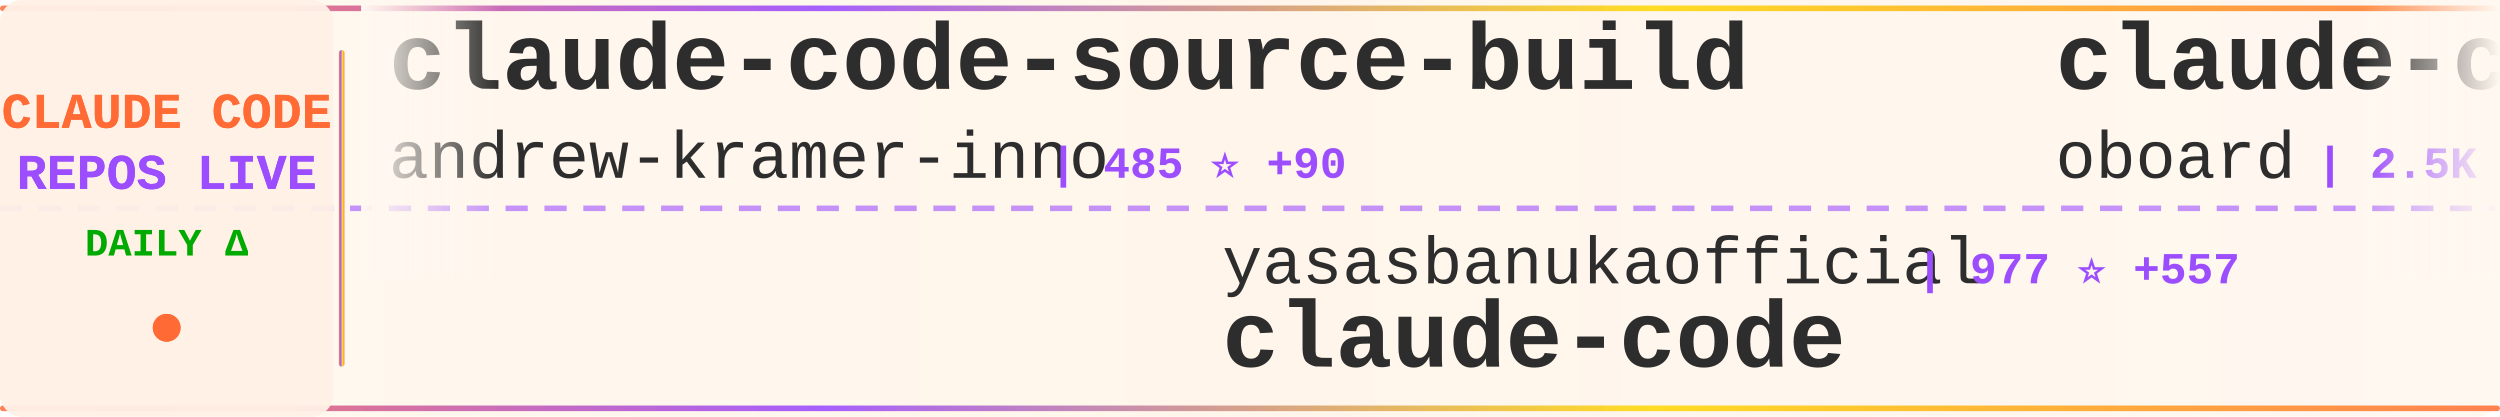
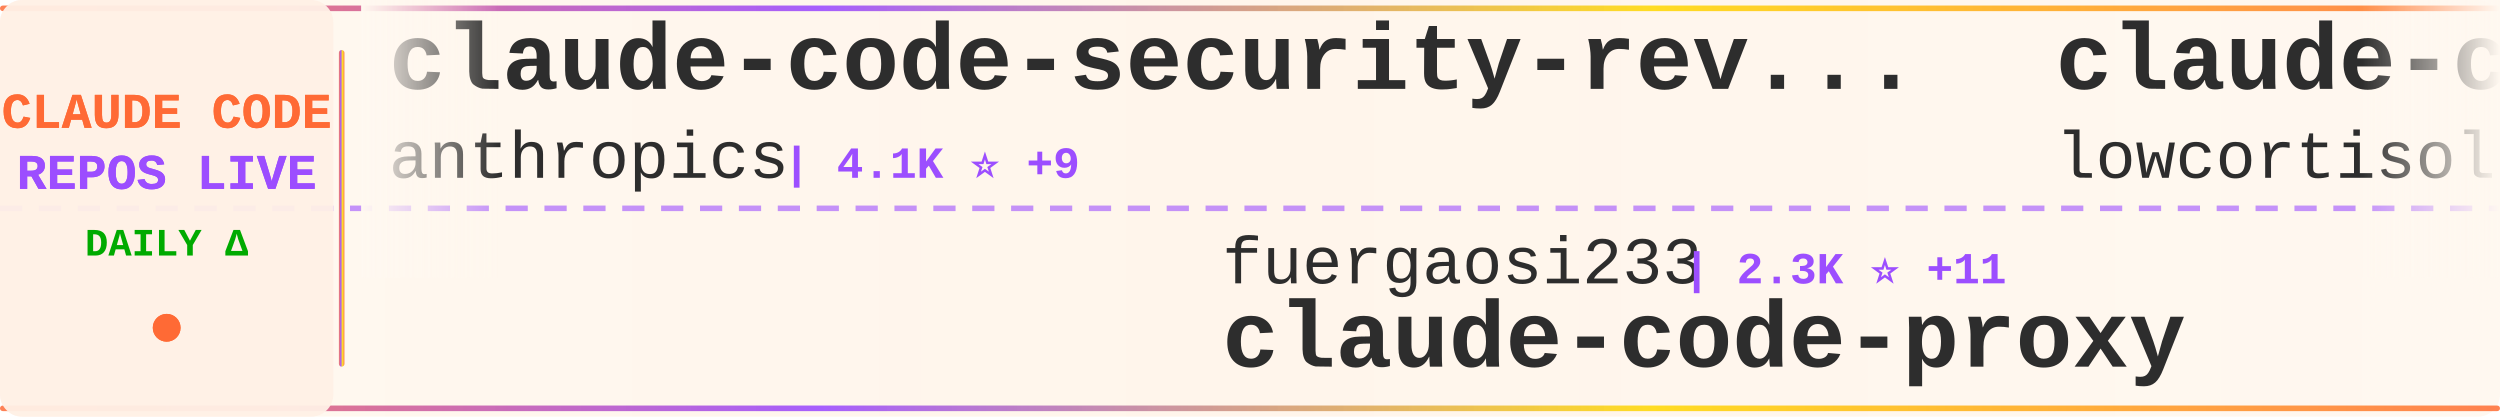
<svg xmlns="http://www.w3.org/2000/svg" width="900" height="150">
  <defs>
    <linearGradient id="tickerBg" x1="0%" y1="0%" x2="100%" y2="0%">
      <stop offset="0%" style="stop-color:#fff8f0;stop-opacity:0.98" />
      <stop offset="50%" style="stop-color:#fff5eb;stop-opacity:1" />
      <stop offset="100%" style="stop-color:#fff8f0;stop-opacity:0.98" />
    </linearGradient>
    <linearGradient id="borderGrad" x1="0%" y1="0%" x2="100%" y2="0%">
      <stop offset="0%" style="stop-color:#FF6B35;stop-opacity:0.85">
        <animate attributeName="stop-opacity" values="0.85;1;0.85" dur="2s" repeatCount="indefinite" />
      </stop>
      <stop offset="33%" style="stop-color:#9C4EFF;stop-opacity:0.9">
        <animate attributeName="stop-opacity" values="0.9;1;0.9" dur="2.2s" repeatCount="indefinite" />
      </stop>
      <stop offset="66%" style="stop-color:#FFD700;stop-opacity:0.85">
        <animate attributeName="stop-opacity" values="0.85;1;0.85" dur="1.8s" repeatCount="indefinite" />
      </stop>
      <stop offset="100%" style="stop-color:#FF6B35;stop-opacity:0.85">
        <animate attributeName="stop-opacity" values="0.85;1;0.85" dur="2s" repeatCount="indefinite" />
      </stop>
    </linearGradient>
    <filter id="textGlow">
      <feGaussianBlur stdDeviation="0.15" result="coloredBlur" />
      <feMerge>
        <feMergeNode in="coloredBlur" />
        <feMergeNode in="SourceGraphic" />
      </feMerge>
    </filter>
    <filter id="metricGlow">
      <feGaussianBlur stdDeviation="0.2" result="coloredBlur" />
      <feMerge>
        <feMergeNode in="coloredBlur" />
        <feMergeNode in="SourceGraphic" />
      </feMerge>
    </filter>
    <linearGradient id="leftFade" x1="0%" y1="0%" x2="100%" y2="0%">
      <stop offset="0%" style="stop-color:#fff8f0;stop-opacity:1" />
      <stop offset="100%" style="stop-color:#fff8f0;stop-opacity:0" />
    </linearGradient>
    <linearGradient id="rightFade" x1="0%" y1="0%" x2="100%" y2="0%">
      <stop offset="0%" style="stop-color:#fff8f0;stop-opacity:0" />
      <stop offset="100%" style="stop-color:#fff8f0;stop-opacity:1" />
    </linearGradient>
  </defs>
  <rect width="900" height="150" fill="url(#tickerBg)" rx="8" />
  <rect x="0" y="2" width="900" height="2" fill="url(#borderGrad)" rx="1" />
  <rect x="0" y="146" width="900" height="2" fill="url(#borderGrad)" rx="1" />
  <line x1="0" y1="75" x2="900" y2="75" stroke="#9C4EFF" stroke-width="2" stroke-dasharray="8 6" opacity="0.6" />
  <rect x="0" y="0" width="120" height="150" fill="#fff0e6" opacity="0.95" rx="8" />
  <text x="60" y="46" font-family="'Courier New', monospace" font-size="18" font-weight="bold" fill="#FF6B35" text-anchor="middle" filter="url(#textGlow)">
    CLAUDE CODE
  </text>
  <text x="60" y="68" font-family="'Courier New', monospace" font-size="18" font-weight="bold" fill="#9C4EFF" text-anchor="middle" filter="url(#textGlow)">
    REPOS LIVE
  </text>
  <text x="60" y="92" font-family="'Courier New', monospace" font-size="14" font-weight="bold" fill="#00aa00" text-anchor="middle">
    DAILY Δ
  </text>
  <circle cx="60" cy="118" r="5" fill="#FF6B35" filter="url(#metricGlow)">
    <animate attributeName="r" values="4;6;4" dur="1.5s" repeatCount="indefinite" />
    <animate attributeName="opacity" values="0.6;1;0.6" dur="1.5s" repeatCount="indefinite" />
  </circle>
  <rect x="122" y="18" width="2" height="114" fill="url(#borderGrad)" rx="1" />
  <clipPath id="tickerClip">
    <rect x="130" y="0" width="770" height="150" />
  </clipPath>
  <g clip-path="url(#tickerClip)">
    <g id="tickerItems">
      <animateTransform attributeName="transform" attributeType="XML" type="translate" from="0 0" to="-3000 0" dur="54s" repeatCount="indefinite" />
      <g transform="translate(0, 0)">
-         <text x="140" y="32" font-family="'Courier New', monospace" font-size="34" font-weight="bold" fill="#2d2d2d">claude-code-source-build</text>
-         <text x="140" y="64" font-family="'Courier New', monospace" font-size="24" font-weight="normal" fill="#2d2d2d" opacity="1.0">andrew-kramer-inno</text>
-         <text x="378" y="64" font-family="'Courier New', monospace" font-size="16" font-weight="bold" fill="#9C4EFF"> | 485 ⭐ +90</text>
+         <text x="140" y="32" font-family="'Courier New', monospace" font-size="34" font-weight="bold" fill="#2d2d2d">claude-code-security-rev...</text>
+         <text x="140" y="64" font-family="'Courier New', monospace" font-size="24" font-weight="normal" fill="#2d2d2d" opacity="1.0">anthropics</text>
+         <text x="282" y="64" font-family="'Courier New', monospace" font-size="16" font-weight="bold" fill="#9C4EFF"> | 4.1K ⭐ +9</text>
      </g>
      <g transform="translate(300, 0)">
-         <text x="140" y="102" font-family="'Courier New', monospace" font-size="24" font-weight="normal" fill="#2d2d2d" opacity="1.0">yasasbanukaofficial</text>
-         <text x="390" y="102" font-family="'Courier New', monospace" font-size="16" font-weight="bold" fill="#9C4EFF"> | 977 ⭐ +557</text>
-         <text x="140" y="132" font-family="'Courier New', monospace" font-size="34" font-weight="bold" fill="#2d2d2d">claude-code</text>
+         <text x="140" y="102" font-family="'Courier New', monospace" font-size="24" font-weight="normal" fill="#2d2d2d" opacity="1.0">fuergaosi233</text>
+         <text x="306" y="102" font-family="'Courier New', monospace" font-size="16" font-weight="bold" fill="#9C4EFF"> | 2.3K ⭐ +11</text>
+         <text x="140" y="132" font-family="'Courier New', monospace" font-size="34" font-weight="bold" fill="#2d2d2d">claude-code-proxy</text>
      </g>
      <g transform="translate(600, 0)">
-         <text x="140" y="32" font-family="'Courier New', monospace" font-size="34" font-weight="bold" fill="#2d2d2d">claude-code-rev</text>
-         <text x="140" y="64" font-family="'Courier New', monospace" font-size="24" font-weight="normal" fill="#2d2d2d" opacity="1.0">oboard</text>
-         <text x="234" y="64" font-family="'Courier New', monospace" font-size="16" font-weight="bold" fill="#9C4EFF"> | 2.5K ⭐ +337</text>
+         <text x="140" y="32" font-family="'Courier New', monospace" font-size="34" font-weight="bold" fill="#2d2d2d">claude-code</text>
+         <text x="140" y="64" font-family="'Courier New', monospace" font-size="24" font-weight="normal" fill="#2d2d2d" opacity="1.0">lowcortisolprogrammer</text>
+         <text x="414" y="64" font-family="'Courier New', monospace" font-size="16" font-weight="bold" fill="#9C4EFF"> | 165 ⭐ +3</text>
      </g>
      <g transform="translate(900, 0)">
-         <text x="140" y="102" font-family="'Courier New', monospace" font-size="24" font-weight="normal" fill="#2d2d2d" opacity="1.0">ghuntley</text>
-         <text x="258" y="102" font-family="'Courier New', monospace" font-size="16" font-weight="bold" fill="#9C4EFF"> | 963 ⭐ +7</text>
-         <text x="140" y="132" font-family="'Courier New', monospace" font-size="34" font-weight="bold" fill="#2d2d2d">claude-code-source-code-...</text>
+         <text x="140" y="102" font-family="'Courier New', monospace" font-size="24" font-weight="normal" fill="#2d2d2d" opacity="1.0">darcyegb</text>
+         <text x="258" y="102" font-family="'Courier New', monospace" font-size="16" font-weight="bold" fill="#9C4EFF"> | 641 ⭐</text>
+         <text x="140" y="132" font-family="'Courier New', monospace" font-size="34" font-weight="bold" fill="#2d2d2d">ClaudeCodeAgents</text>
      </g>
      <g transform="translate(1200, 0)">
-         <text x="140" y="32" font-family="'Courier New', monospace" font-size="34" font-weight="bold" fill="#2d2d2d">claude-code-showcase</text>
-         <text x="140" y="64" font-family="'Courier New', monospace" font-size="24" font-weight="normal" fill="#2d2d2d" opacity="1.0">ChrisWiles</text>
-         <text x="282" y="64" font-family="'Courier New', monospace" font-size="16" font-weight="bold" fill="#9C4EFF"> | 5.7K ⭐ +22</text>
+         <text x="140" y="32" font-family="'Courier New', monospace" font-size="34" font-weight="bold" fill="#2d2d2d">claude-code-telegram</text>
+         <text x="140" y="64" font-family="'Courier New', monospace" font-size="24" font-weight="normal" fill="#2d2d2d" opacity="1.0">RichardAtCT</text>
+         <text x="294" y="64" font-family="'Courier New', monospace" font-size="16" font-weight="bold" fill="#9C4EFF"> | 2.3K ⭐ +11</text>
      </g>
      <g transform="translate(1500, 0)">
-         <text x="140" y="102" font-family="'Courier New', monospace" font-size="24" font-weight="normal" fill="#2d2d2d" opacity="1.0">RichardAtCT</text>
-         <text x="294" y="102" font-family="'Courier New', monospace" font-size="16" font-weight="bold" fill="#9C4EFF"> | 2.3K ⭐ +13</text>
-         <text x="140" y="132" font-family="'Courier New', monospace" font-size="34" font-weight="bold" fill="#2d2d2d">claude-code-telegram</text>
+         <text x="140" y="102" font-family="'Courier New', monospace" font-size="24" font-weight="normal" fill="#2d2d2d" opacity="1.0">Yeachan-Heo</text>
+         <text x="294" y="102" font-family="'Courier New', monospace" font-size="16" font-weight="bold" fill="#9C4EFF"> | 22.8K ⭐ +1.1K</text>
+         <text x="140" y="132" font-family="'Courier New', monospace" font-size="34" font-weight="bold" fill="#2d2d2d">oh-my-claudecode</text>
      </g>
      <g transform="translate(1800, 0)">
-         <text x="140" y="32" font-family="'Courier New', monospace" font-size="34" font-weight="bold" fill="#2d2d2d">sc-claude-code-files</text>
-         <text x="140" y="64" font-family="'Courier New', monospace" font-size="24" font-weight="normal" fill="#2d2d2d" opacity="1.0">https-deeplearning-ai</text>
-         <text x="414" y="64" font-family="'Courier New', monospace" font-size="16" font-weight="bold" fill="#9C4EFF"> | 471 ⭐ +1</text>
+         <text x="140" y="32" font-family="'Courier New', monospace" font-size="34" font-weight="bold" fill="#2d2d2d">Claude-Code</text>
+         <text x="140" y="64" font-family="'Courier New', monospace" font-size="24" font-weight="normal" fill="#2d2d2d" opacity="1.0">pengchengneo</text>
+         <text x="306" y="64" font-family="'Courier New', monospace" font-size="16" font-weight="bold" fill="#9C4EFF"> | 895 ⭐ +57</text>
      </g>
      <g transform="translate(2100, 0)">
-         <text x="140" y="102" font-family="'Courier New', monospace" font-size="24" font-weight="normal" fill="#2d2d2d" opacity="1.0">VoltAgent</text>
-         <text x="270" y="102" font-family="'Courier New', monospace" font-size="16" font-weight="bold" fill="#9C4EFF"> | 16.1K ⭐ +125</text>
-         <text x="140" y="132" font-family="'Courier New', monospace" font-size="34" font-weight="bold" fill="#2d2d2d">awesome-claude-code-suba...</text>
+         <text x="140" y="102" font-family="'Courier New', monospace" font-size="24" font-weight="normal" fill="#2d2d2d" opacity="1.0">affaan-m</text>
+         <text x="258" y="102" font-family="'Courier New', monospace" font-size="16" font-weight="bold" fill="#9C4EFF"> | 135.1K ⭐ +2.6K</text>
+         <text x="140" y="132" font-family="'Courier New', monospace" font-size="34" font-weight="bold" fill="#2d2d2d">everything-claude-code</text>
      </g>
      <g transform="translate(2400, 0)">
-         <text x="140" y="32" font-family="'Courier New', monospace" font-size="34" font-weight="bold" fill="#2d2d2d">claude-code-proxy</text>
-         <text x="140" y="64" font-family="'Courier New', monospace" font-size="24" font-weight="normal" fill="#2d2d2d" opacity="1.0">1rgs</text>
-         <text x="210" y="64" font-family="'Courier New', monospace" font-size="16" font-weight="bold" fill="#9C4EFF"> | 3.4K ⭐ +5</text>
+         <text x="140" y="32" font-family="'Courier New', monospace" font-size="34" font-weight="bold" fill="#2d2d2d">Claude-Code-Source-Study</text>
+         <text x="140" y="64" font-family="'Courier New', monospace" font-size="24" font-weight="normal" fill="#2d2d2d" opacity="1.0">luyao618</text>
+         <text x="258" y="64" font-family="'Courier New', monospace" font-size="16" font-weight="bold" fill="#9C4EFF"> | 725 ⭐ +724</text>
      </g>
      <g transform="translate(2700, 0)">
-         <text x="140" y="102" font-family="'Courier New', monospace" font-size="24" font-weight="normal" fill="#2d2d2d" opacity="1.0">huangserva</text>
-         <text x="282" y="102" font-family="'Courier New', monospace" font-size="16" font-weight="bold" fill="#9C4EFF"> | 472 ⭐ +69</text>
-         <text x="140" y="132" font-family="'Courier New', monospace" font-size="34" font-weight="bold" fill="#2d2d2d">claude-code-cli</text>
+         <text x="140" y="102" font-family="'Courier New', monospace" font-size="24" font-weight="normal" fill="#2d2d2d" opacity="1.0">ChinaSiro</text>
+         <text x="270" y="102" font-family="'Courier New', monospace" font-size="16" font-weight="bold" fill="#9C4EFF"> | 8.2K ⭐ +369</text>
+         <text x="140" y="132" font-family="'Courier New', monospace" font-size="34" font-weight="bold" fill="#2d2d2d">claude-code-sourcemap</text>
      </g>
      <g transform="translate(3000, 0)">
-         <text x="140" y="32" font-family="'Courier New', monospace" font-size="34" font-weight="bold" fill="#2d2d2d">claude-code-source-build</text>
-         <text x="140" y="64" font-family="'Courier New', monospace" font-size="24" font-weight="normal" fill="#2d2d2d" opacity="1.0">andrew-kramer-inno</text>
-         <text x="378" y="64" font-family="'Courier New', monospace" font-size="16" font-weight="bold" fill="#9C4EFF"> | 485 ⭐ +90</text>
+         <text x="140" y="32" font-family="'Courier New', monospace" font-size="34" font-weight="bold" fill="#2d2d2d">claude-code-security-rev...</text>
+         <text x="140" y="64" font-family="'Courier New', monospace" font-size="24" font-weight="normal" fill="#2d2d2d" opacity="1.0">anthropics</text>
+         <text x="282" y="64" font-family="'Courier New', monospace" font-size="16" font-weight="bold" fill="#9C4EFF"> | 4.1K ⭐ +9</text>
      </g>
      <g transform="translate(3300, 0)">
-         <text x="140" y="102" font-family="'Courier New', monospace" font-size="24" font-weight="normal" fill="#2d2d2d" opacity="1.0">yasasbanukaofficial</text>
-         <text x="390" y="102" font-family="'Courier New', monospace" font-size="16" font-weight="bold" fill="#9C4EFF"> | 977 ⭐ +557</text>
-         <text x="140" y="132" font-family="'Courier New', monospace" font-size="34" font-weight="bold" fill="#2d2d2d">claude-code</text>
+         <text x="140" y="102" font-family="'Courier New', monospace" font-size="24" font-weight="normal" fill="#2d2d2d" opacity="1.0">fuergaosi233</text>
+         <text x="306" y="102" font-family="'Courier New', monospace" font-size="16" font-weight="bold" fill="#9C4EFF"> | 2.3K ⭐ +11</text>
+         <text x="140" y="132" font-family="'Courier New', monospace" font-size="34" font-weight="bold" fill="#2d2d2d">claude-code-proxy</text>
      </g>
      <g transform="translate(3600, 0)">
-         <text x="140" y="32" font-family="'Courier New', monospace" font-size="34" font-weight="bold" fill="#2d2d2d">claude-code-rev</text>
-         <text x="140" y="64" font-family="'Courier New', monospace" font-size="24" font-weight="normal" fill="#2d2d2d" opacity="1.0">oboard</text>
-         <text x="234" y="64" font-family="'Courier New', monospace" font-size="16" font-weight="bold" fill="#9C4EFF"> | 2.5K ⭐ +337</text>
+         <text x="140" y="32" font-family="'Courier New', monospace" font-size="34" font-weight="bold" fill="#2d2d2d">claude-code</text>
+         <text x="140" y="64" font-family="'Courier New', monospace" font-size="24" font-weight="normal" fill="#2d2d2d" opacity="1.0">lowcortisolprogrammer</text>
+         <text x="414" y="64" font-family="'Courier New', monospace" font-size="16" font-weight="bold" fill="#9C4EFF"> | 165 ⭐ +3</text>
      </g>
      <g transform="translate(3900, 0)">
-         <text x="140" y="102" font-family="'Courier New', monospace" font-size="24" font-weight="normal" fill="#2d2d2d" opacity="1.0">ghuntley</text>
-         <text x="258" y="102" font-family="'Courier New', monospace" font-size="16" font-weight="bold" fill="#9C4EFF"> | 963 ⭐ +7</text>
-         <text x="140" y="132" font-family="'Courier New', monospace" font-size="34" font-weight="bold" fill="#2d2d2d">claude-code-source-code-...</text>
+         <text x="140" y="102" font-family="'Courier New', monospace" font-size="24" font-weight="normal" fill="#2d2d2d" opacity="1.0">darcyegb</text>
+         <text x="258" y="102" font-family="'Courier New', monospace" font-size="16" font-weight="bold" fill="#9C4EFF"> | 641 ⭐</text>
+         <text x="140" y="132" font-family="'Courier New', monospace" font-size="34" font-weight="bold" fill="#2d2d2d">ClaudeCodeAgents</text>
      </g>
    </g>
  </g>
  <rect x="130" y="0" width="50" height="100" fill="url(#leftFade)" />
  <rect x="850" y="0" width="50" height="100" fill="url(#rightFade)" />
</svg>
